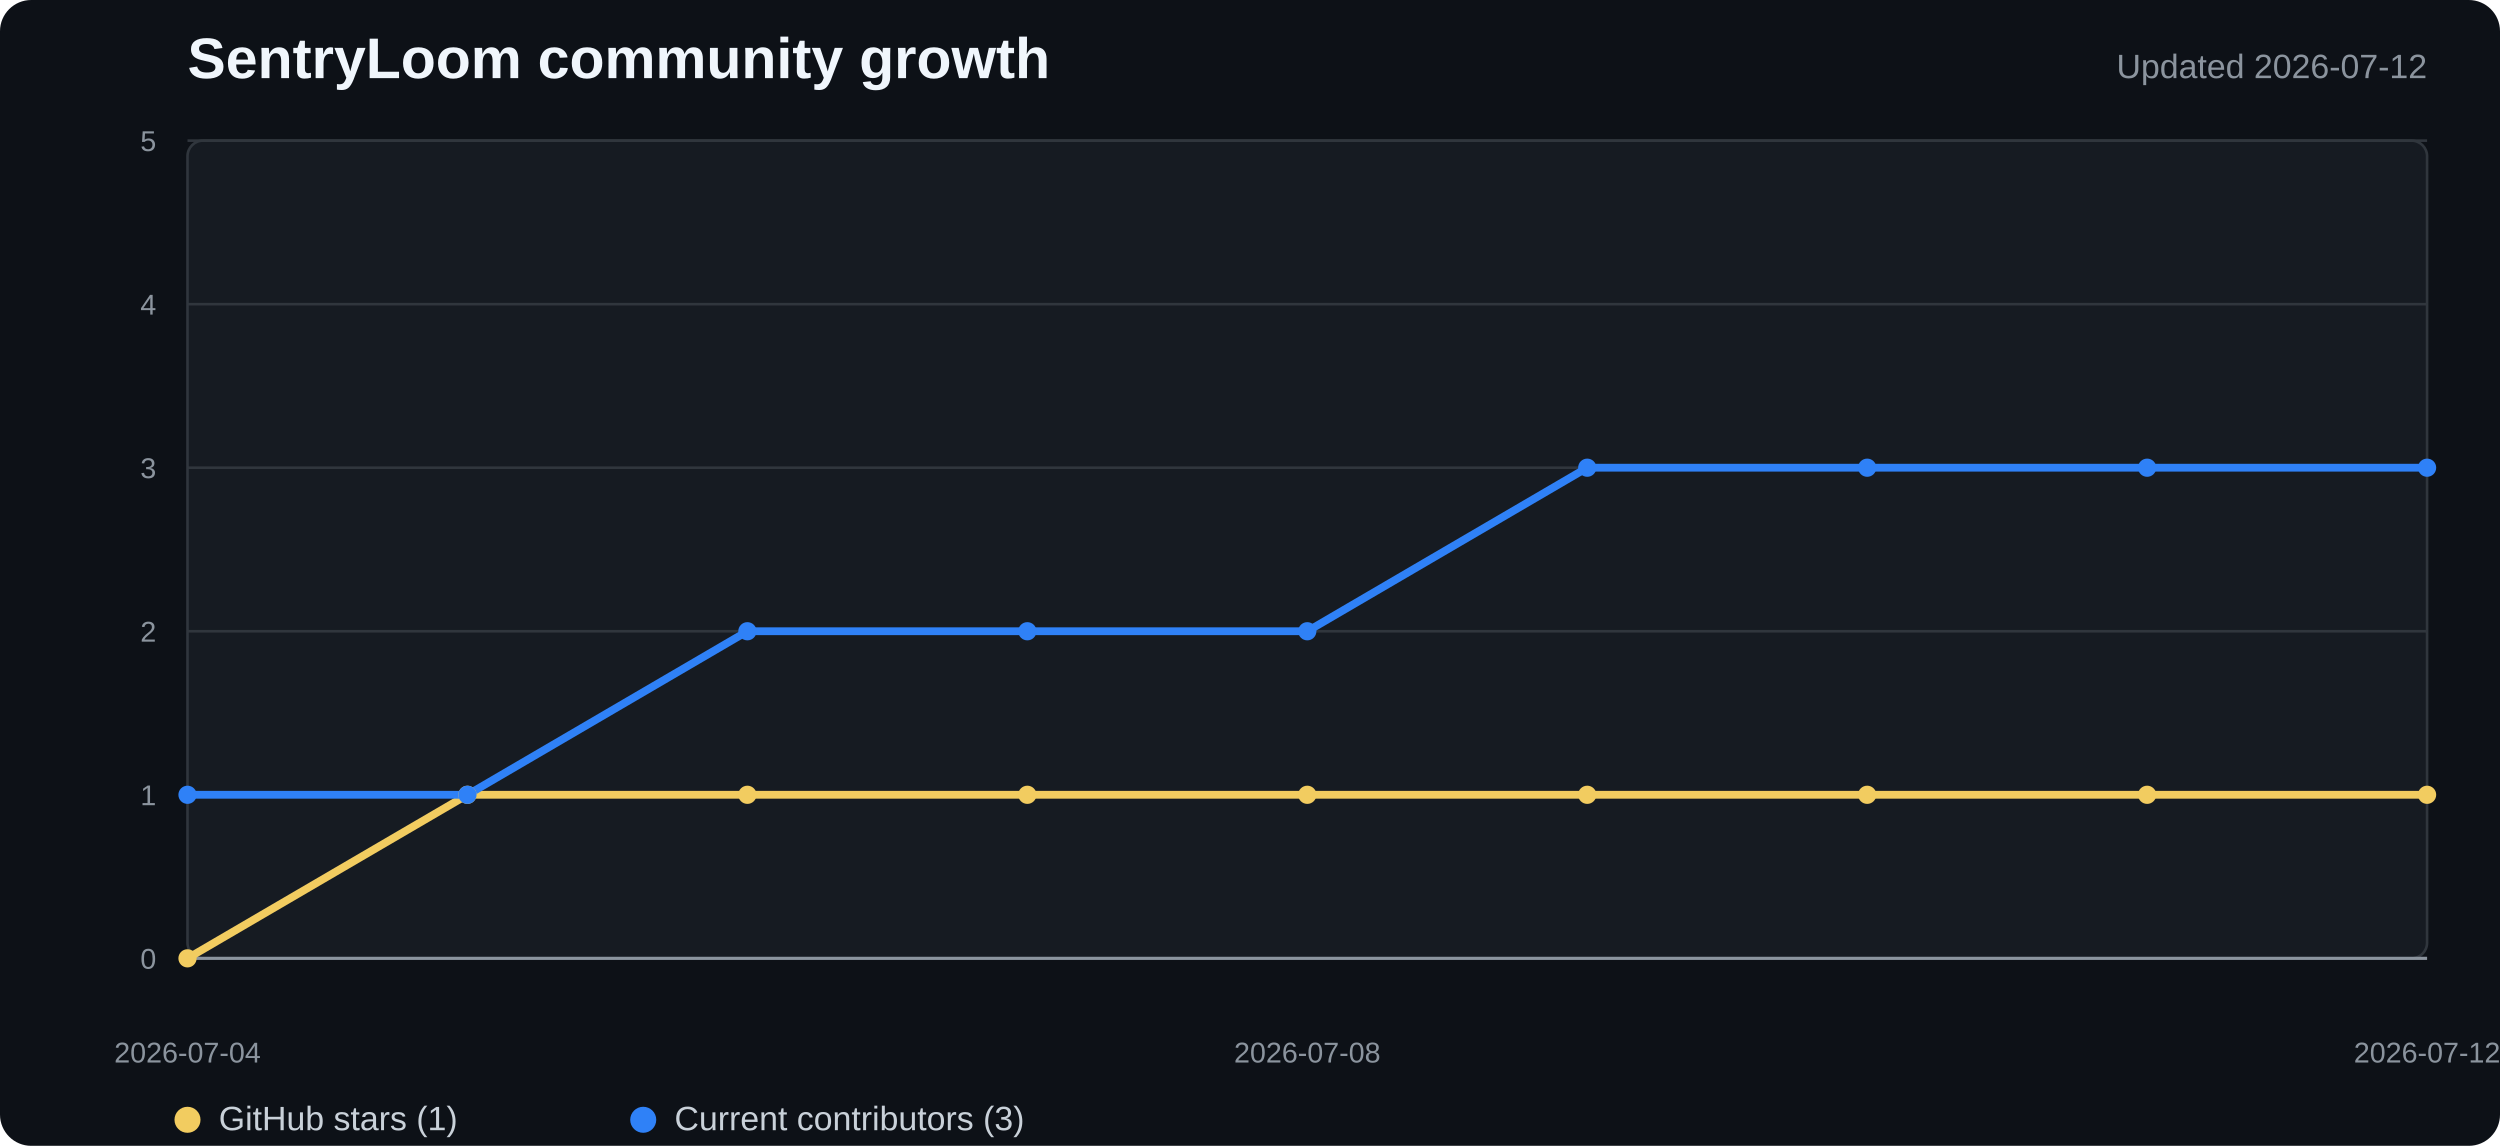
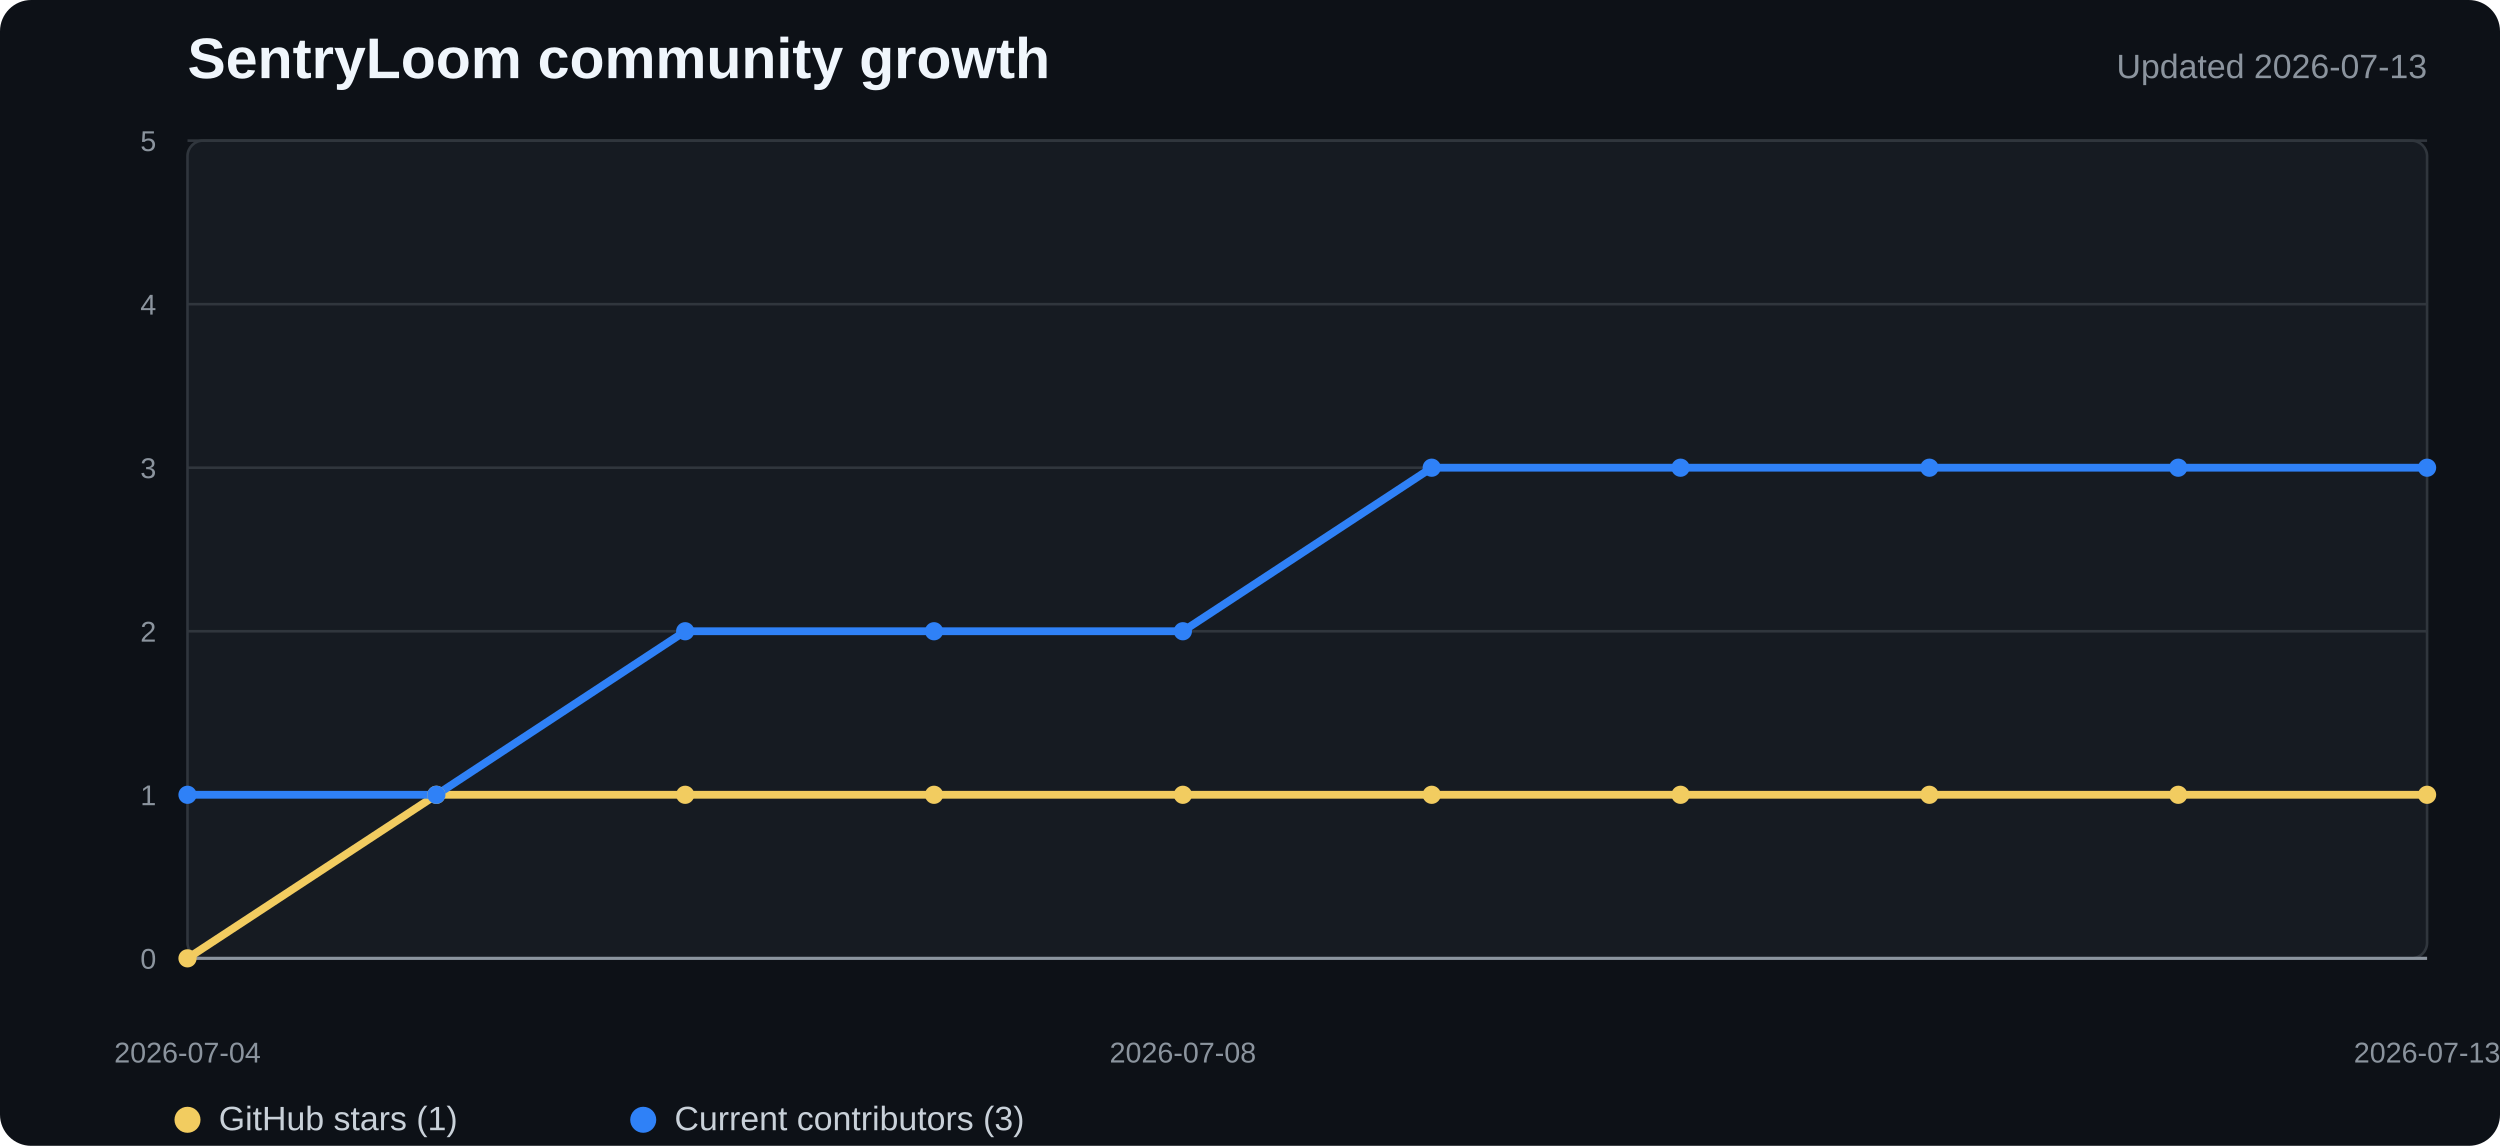
<svg xmlns="http://www.w3.org/2000/svg" width="960" height="440" viewBox="0 0 960 440" role="img" aria-labelledby="title desc">
  <style>
    .background{fill:#0d1117}.plot{fill:#161b22;stroke:#30363d}.grid{stroke:#30363d;stroke-width:1}.axis{stroke:#8b949e;stroke-width:1.2}
    .title{fill:#f0f6fc;font:700 22px "Segoe UI",Arial,sans-serif}.subtitle{fill:#8b949e;font:13px "Segoe UI",Arial,sans-serif}
    .tick{fill:#8b949e;font:11px "Segoe UI",Arial,sans-serif}.legend{fill:#c9d1d9;font:13px "Segoe UI",Arial,sans-serif}
    .stars{fill:none;stroke:#f2cc60;stroke-width:3;stroke-linejoin:round;stroke-linecap:round}
    .contributors{fill:none;stroke:#2f81f7;stroke-width:3;stroke-linejoin:round;stroke-linecap:round}
    .star-dot{fill:#f2cc60}.contributor-dot{fill:#2f81f7}
  </style>
  <rect width="100%" height="100%" rx="12" class="background" />
  <text x="72" y="30" class="title">SentryLoom community growth</text>
-   <text x="932" y="30" text-anchor="end" class="subtitle">Updated 2026-07-12</text>
+   <text x="932" y="30" text-anchor="end" class="subtitle">Updated 2026-07-13</text>
  <rect x="72" y="54" width="860" height="314" rx="6" class="plot" />
  <line x1="72" y1="368" x2="932" y2="368" class="grid" />
  <text x="60" y="372" text-anchor="end" class="tick">0</text>
  <line x1="72" y1="305.2" x2="932" y2="305.2" class="grid" />
  <text x="60" y="309.2" text-anchor="end" class="tick">1</text>
  <line x1="72" y1="242.4" x2="932" y2="242.4" class="grid" />
  <text x="60" y="246.4" text-anchor="end" class="tick">2</text>
  <line x1="72" y1="179.6" x2="932" y2="179.6" class="grid" />
  <text x="60" y="183.6" text-anchor="end" class="tick">3</text>
  <line x1="72" y1="116.8" x2="932" y2="116.8" class="grid" />
  <text x="60" y="120.8" text-anchor="end" class="tick">4</text>
  <line x1="72" y1="54" x2="932" y2="54" class="grid" />
  <text x="60" y="58" text-anchor="end" class="tick">5</text>
  <line x1="72" y1="368" x2="932" y2="368" class="axis" />
-   <polyline points="72.0,368.0 179.5,305.2 287.0,305.2 394.5,305.2 502.0,305.2 609.5,305.2 717.0,305.2 824.5,305.2 932.0,305.2" class="stars" />
-   <polyline points="72.0,305.2 179.5,305.2 287.0,242.4 394.5,242.4 502.0,242.4 609.5,179.6 717.0,179.6 824.5,179.6 932.0,179.6" class="contributors" />
+   <polyline points="72.0,368.0 167.6,305.2 263.1,305.2 358.7,305.2 454.2,305.2 549.8,305.2 645.3,305.2 740.9,305.2 836.4,305.2 932.0,305.2" class="stars" />
+   <polyline points="72.0,305.2 167.6,305.2 263.1,242.4 358.7,242.4 454.2,242.4 549.8,179.6 645.3,179.6 740.9,179.6 836.4,179.6 932.0,179.6" class="contributors" />
  <circle cx="72" cy="368" r="3.5" class="star-dot" />
-   <circle cx="179.5" cy="305.2" r="3.5" class="star-dot" />
-   <circle cx="287" cy="305.2" r="3.5" class="star-dot" />
-   <circle cx="394.5" cy="305.2" r="3.5" class="star-dot" />
-   <circle cx="502" cy="305.2" r="3.5" class="star-dot" />
-   <circle cx="609.5" cy="305.2" r="3.5" class="star-dot" />
-   <circle cx="717" cy="305.2" r="3.5" class="star-dot" />
-   <circle cx="824.5" cy="305.2" r="3.5" class="star-dot" />
+   <circle cx="167.556" cy="305.2" r="3.5" class="star-dot" />
+   <circle cx="263.111" cy="305.2" r="3.5" class="star-dot" />
+   <circle cx="358.667" cy="305.2" r="3.5" class="star-dot" />
+   <circle cx="454.222" cy="305.2" r="3.5" class="star-dot" />
+   <circle cx="549.778" cy="305.2" r="3.5" class="star-dot" />
+   <circle cx="645.333" cy="305.2" r="3.5" class="star-dot" />
+   <circle cx="740.889" cy="305.2" r="3.5" class="star-dot" />
+   <circle cx="836.444" cy="305.2" r="3.5" class="star-dot" />
  <circle cx="932" cy="305.2" r="3.5" class="star-dot" />
  <circle cx="72" cy="305.2" r="3.5" class="contributor-dot" />
-   <circle cx="179.5" cy="305.2" r="3.5" class="contributor-dot" />
-   <circle cx="287" cy="242.4" r="3.5" class="contributor-dot" />
-   <circle cx="394.5" cy="242.4" r="3.5" class="contributor-dot" />
-   <circle cx="502" cy="242.4" r="3.5" class="contributor-dot" />
-   <circle cx="609.5" cy="179.6" r="3.5" class="contributor-dot" />
-   <circle cx="717" cy="179.6" r="3.5" class="contributor-dot" />
-   <circle cx="824.5" cy="179.6" r="3.5" class="contributor-dot" />
+   <circle cx="167.556" cy="305.2" r="3.5" class="contributor-dot" />
+   <circle cx="263.111" cy="242.4" r="3.5" class="contributor-dot" />
+   <circle cx="358.667" cy="242.4" r="3.5" class="contributor-dot" />
+   <circle cx="454.222" cy="242.4" r="3.5" class="contributor-dot" />
+   <circle cx="549.778" cy="179.6" r="3.5" class="contributor-dot" />
+   <circle cx="645.333" cy="179.6" r="3.5" class="contributor-dot" />
+   <circle cx="740.889" cy="179.6" r="3.5" class="contributor-dot" />
+   <circle cx="836.444" cy="179.6" r="3.5" class="contributor-dot" />
  <circle cx="932" cy="179.6" r="3.5" class="contributor-dot" />
  <text x="72" y="408" text-anchor="middle" class="tick">2026-07-04</text>
-   <text x="502" y="408" text-anchor="middle" class="tick">2026-07-08</text>
-   <text x="932" y="408" text-anchor="middle" class="tick">2026-07-12</text>
+   <text x="454.222" y="408" text-anchor="middle" class="tick">2026-07-08</text>
+   <text x="932" y="408" text-anchor="middle" class="tick">2026-07-13</text>
  <circle cx="72" cy="430" r="5" class="star-dot" />
  <text x="84" y="434" class="legend">GitHub stars (1)</text>
  <circle cx="247" cy="430" r="5" class="contributor-dot" />
  <text x="259" y="434" class="legend">Current contributors (3)</text>
</svg>
